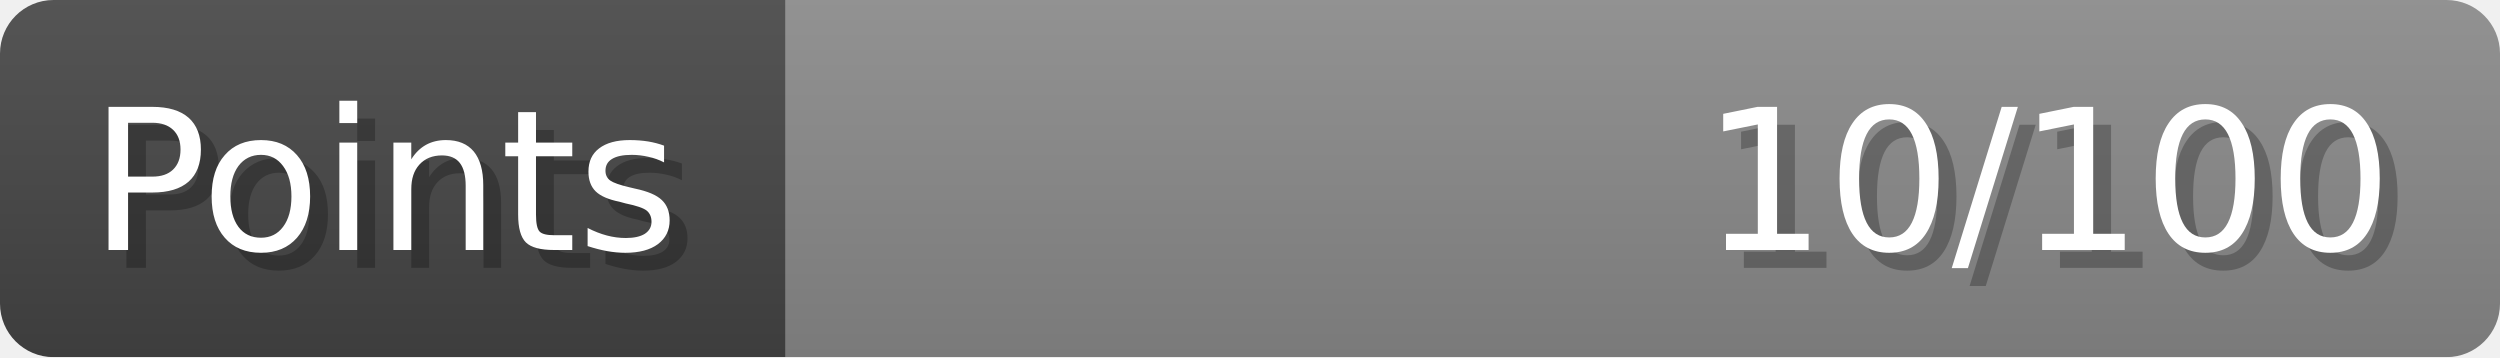
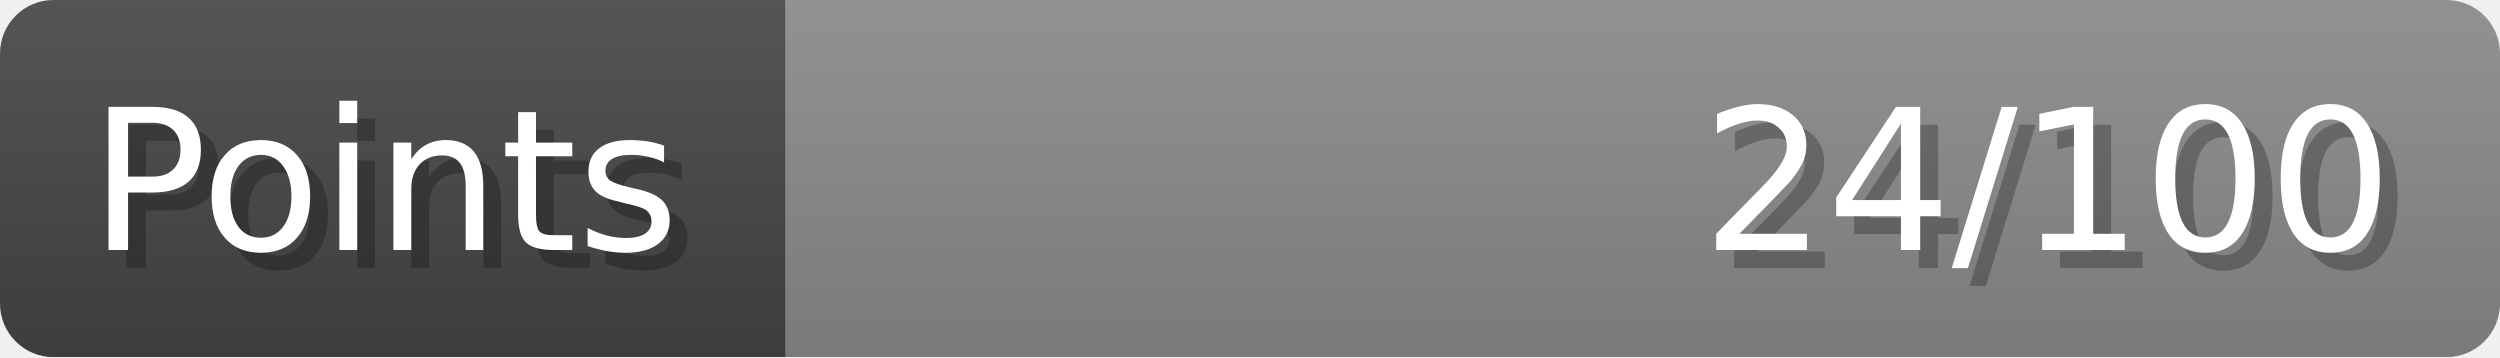
- <svg xmlns="http://www.w3.org/2000/svg" width="140px" height="20px" role="img" aria-label="Points: 10/100">
+ <svg xmlns="http://www.w3.org/2000/svg" width="140px" height="20px" role="img" aria-label="Points: 24/100">
  <linearGradient id="a" x2="0" y2="100%">
    <stop offset="0" stop-opacity=".1" stop-color="#EEE" />
    <stop offset="1" stop-opacity=".1" />
  </linearGradient>
  <mask id="m">
    <rect width="100%" height="100%" rx="3" fill="#FFF" />
  </mask>
  <g mask="url(#m)">
    <rect x="0" y="0" width="44" height="20" fill="#444" />
    <svg x="44" y="0" width="96" height="20">
      <rect width="100%" height="100%" fill="#888888" />
      <rect width="0%" height="100%" fill="#33CC11" transform="">
-         <animate attributeName="width" begin="0.5s" dur="600ms" from="0%" to="10%" repeatCount="1" fill="freeze" calcMode="spline" keyTimes="0; 1" keySplines="0.3, 0.61, 0.355, 1" />
+         <animate attributeName="width" begin="0.5s" dur="600ms" from="0%" to="24%" repeatCount="1" fill="freeze" calcMode="spline" keyTimes="0; 1" keySplines="0.3, 0.61, 0.355, 1" />
      </rect>
    </svg>
    <rect width="140" height="20" fill="url(#a)" />
  </g>
  <g aria-hidden="true" font-size="11" font-family="Verdana, DejaVu Sans, sans-serif" fill="#FFFFFF">
    <text x="6" y="15" fill="#000" opacity="0.25">Points</text>
    <text x="5" y="14">Points</text>
-     <text x="135" y="15" fill="#000" opacity="0.25" text-anchor="end">10/100</text>
-     <text x="134" y="14" text-anchor="end">10/100</text>
+     <text x="135" y="15" fill="#000" opacity="0.25" text-anchor="end">24/100</text>
+     <text x="134" y="14" text-anchor="end">24/100</text>
  </g>
</svg>
